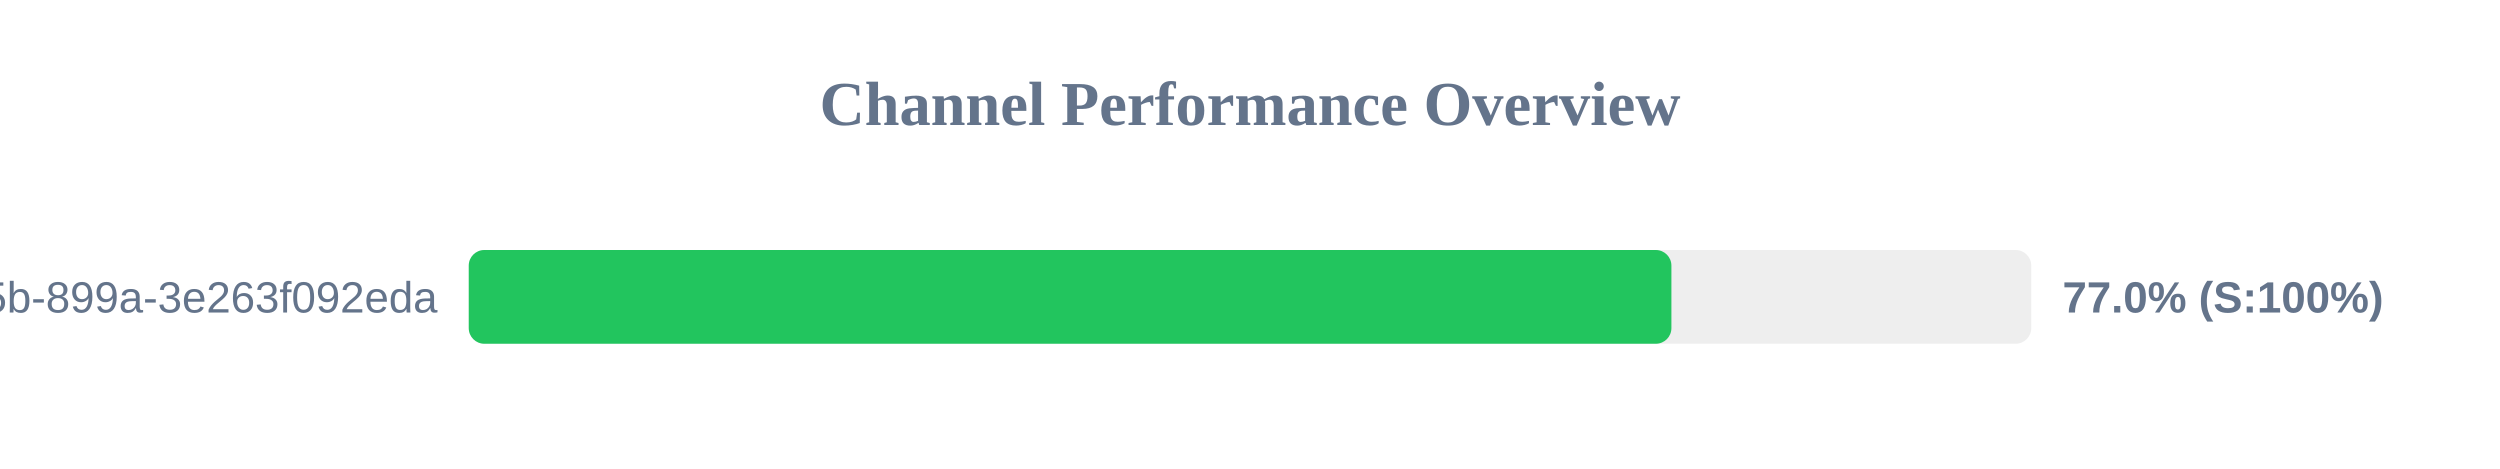
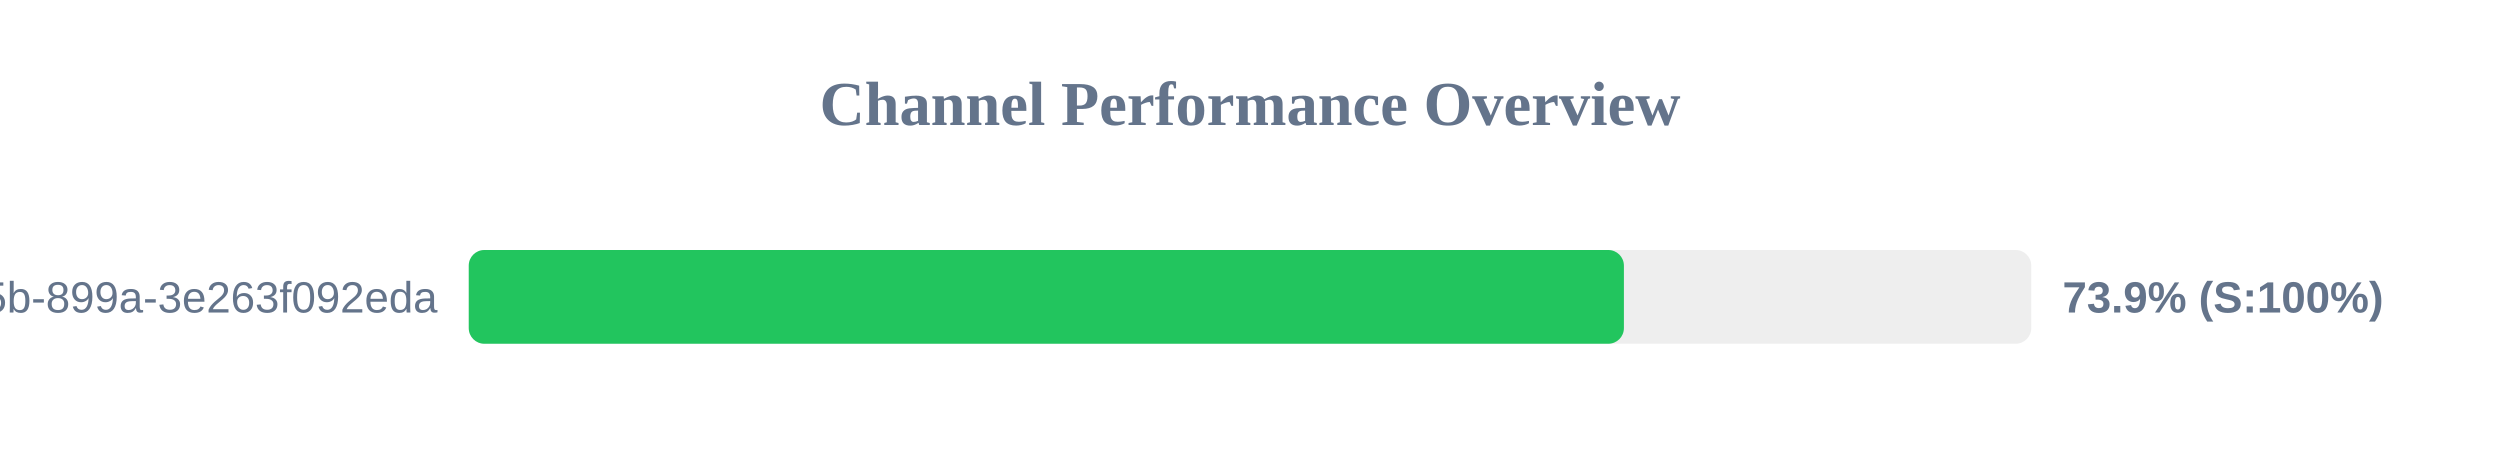
<svg xmlns="http://www.w3.org/2000/svg" width="800" height="150" version="1.1">
  <style>
        .row { font: 14px Arial; fill: #64748b; }
        .score { font: bold 14px Arial; fill: #64748b; }
    </style>
  <text x="400" y="40" text-anchor="middle" font-size="20px" font-weight="bold" fill="#64748b">Channel Performance Overview</text>
  <rect x="150" y="80" width="500" height="30" fill="#eee" rx="5" />
-   <rect x="150" y="80" width="384.85" height="30" fill="#22c55e" rx="5" />
+   <rect x="150" y="80" width="369.65" height="30" fill="#22c55e" rx="5" />
  <text x="140" y="100" text-anchor="end" class="row">?uuid=6bf726db-fb0b-405b-899a-3e263f092eda</text>
-   <text x="660" y="100" text-anchor="start" class="score">77.0% (S:100%)</text>
+   <text x="660" y="100" text-anchor="start" class="score">73.9% (S:100%)</text>
</svg>
